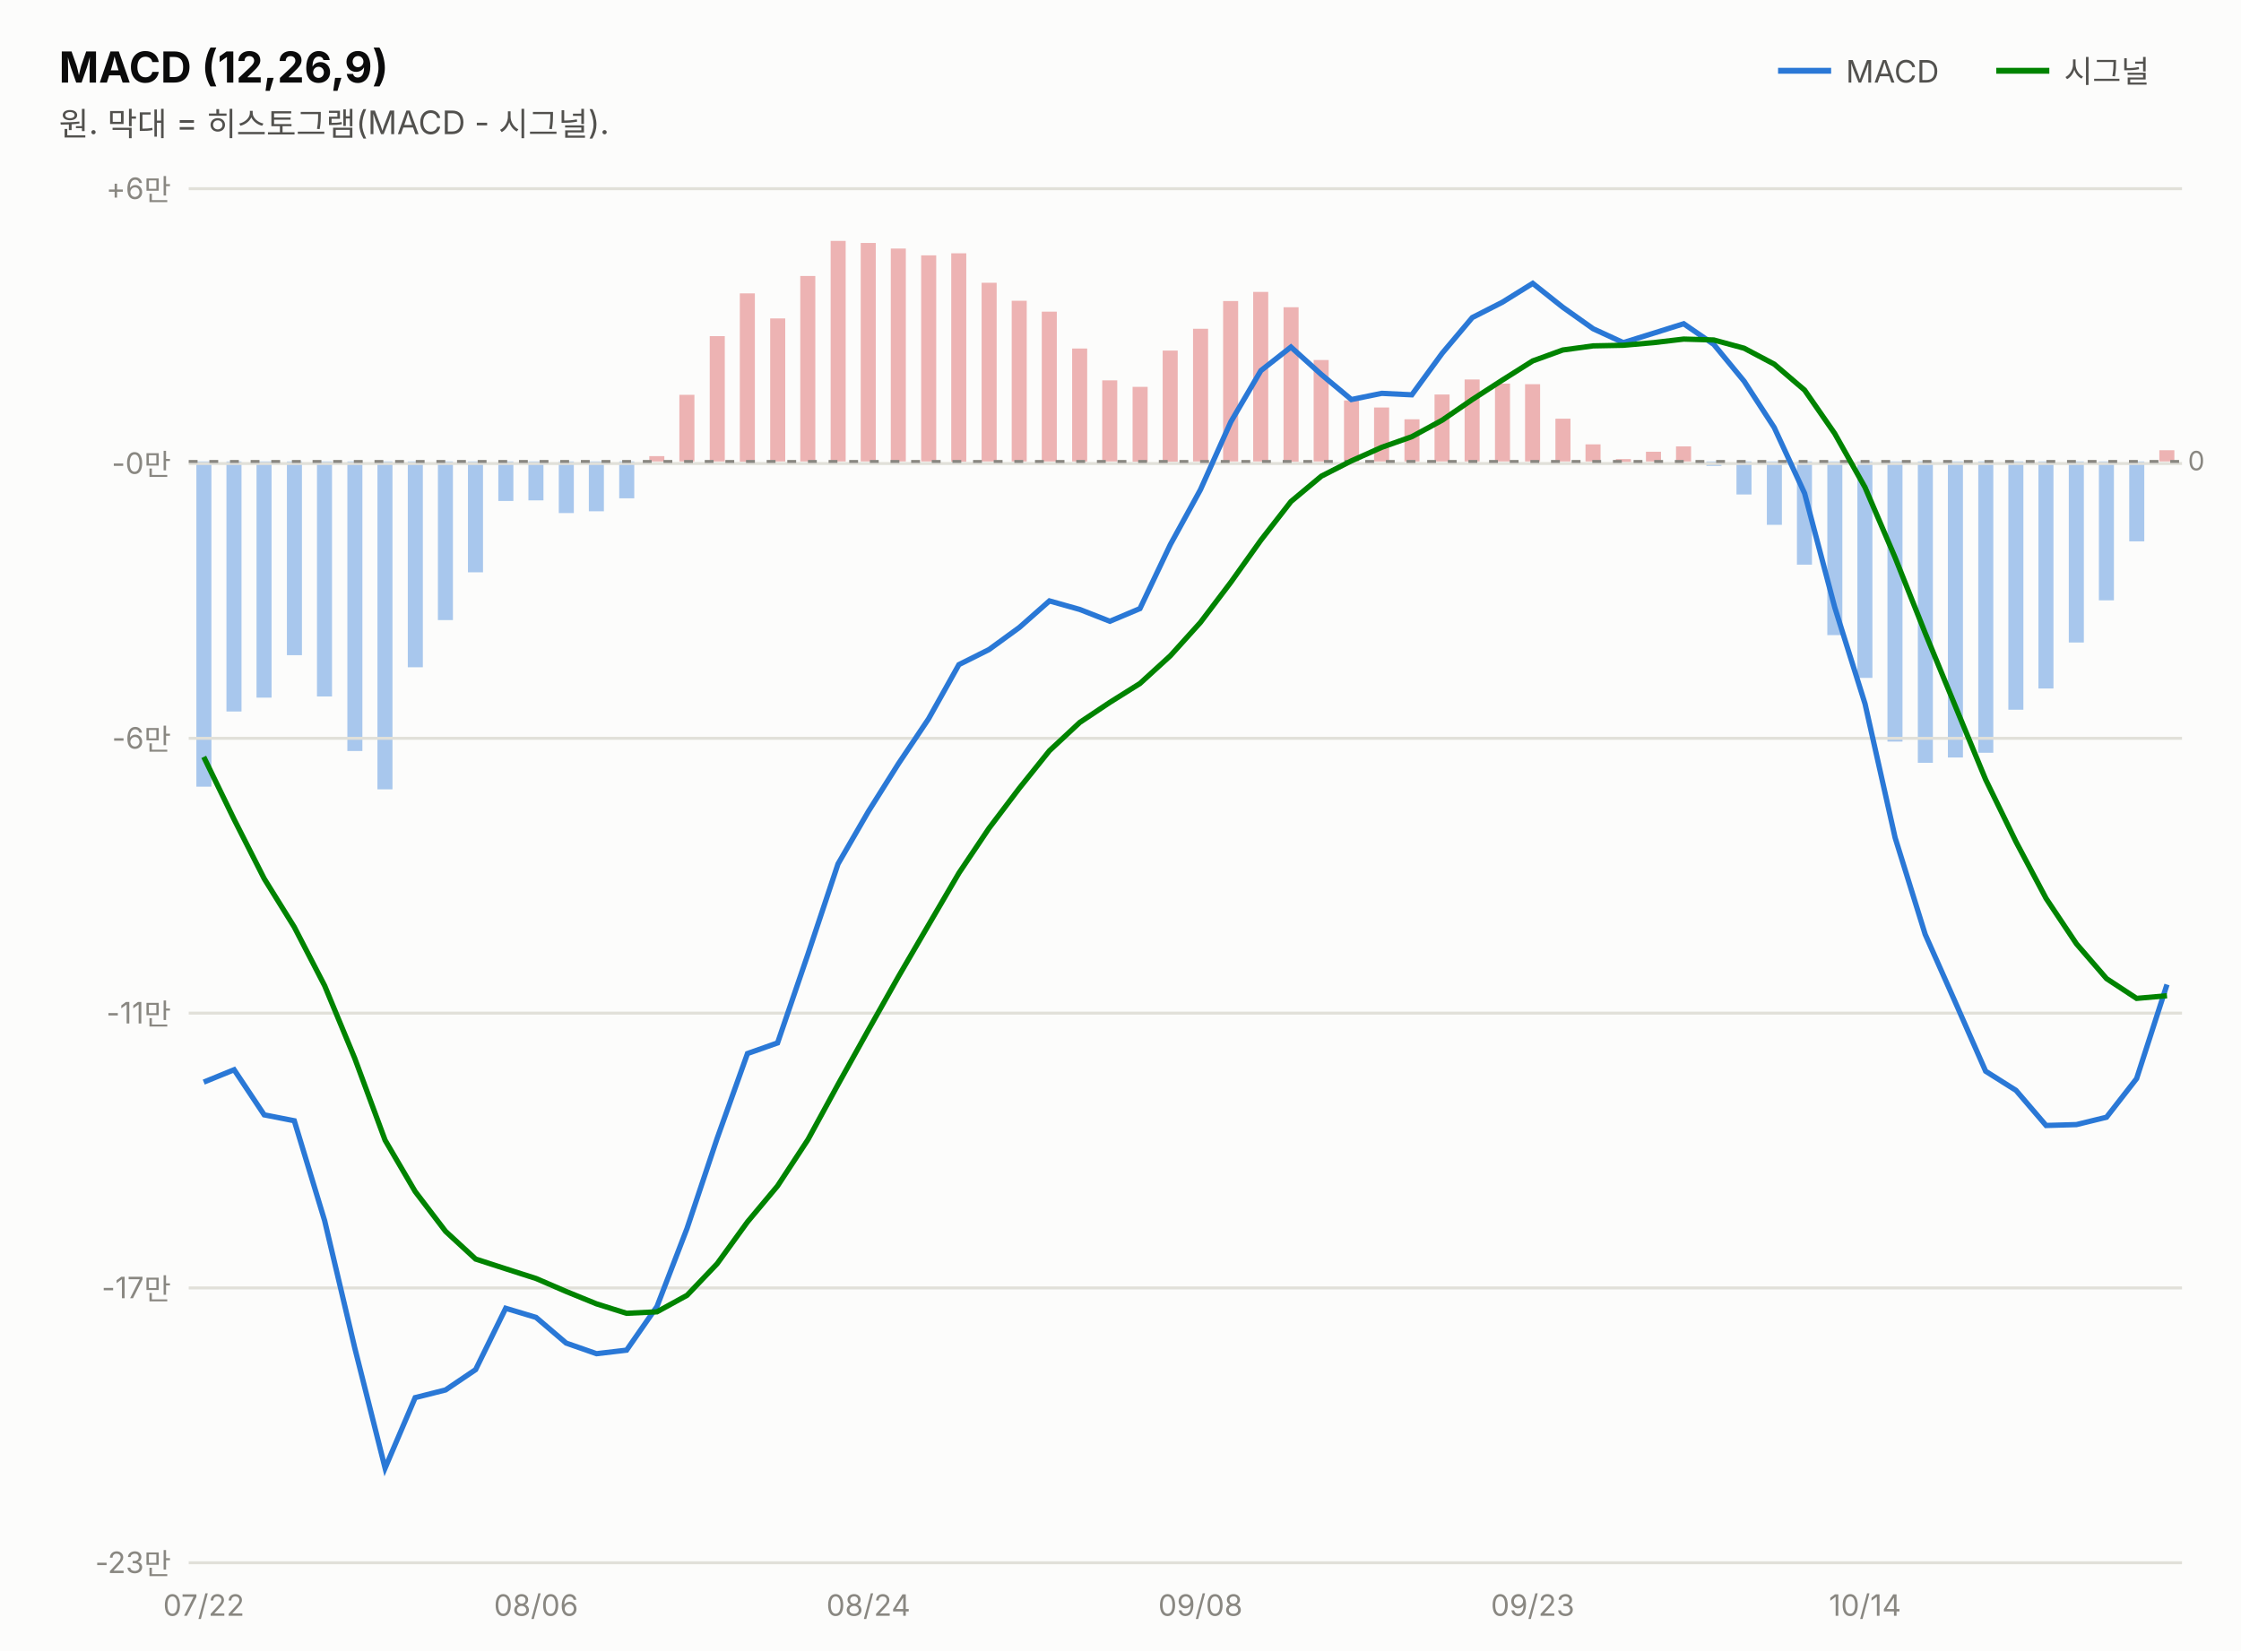
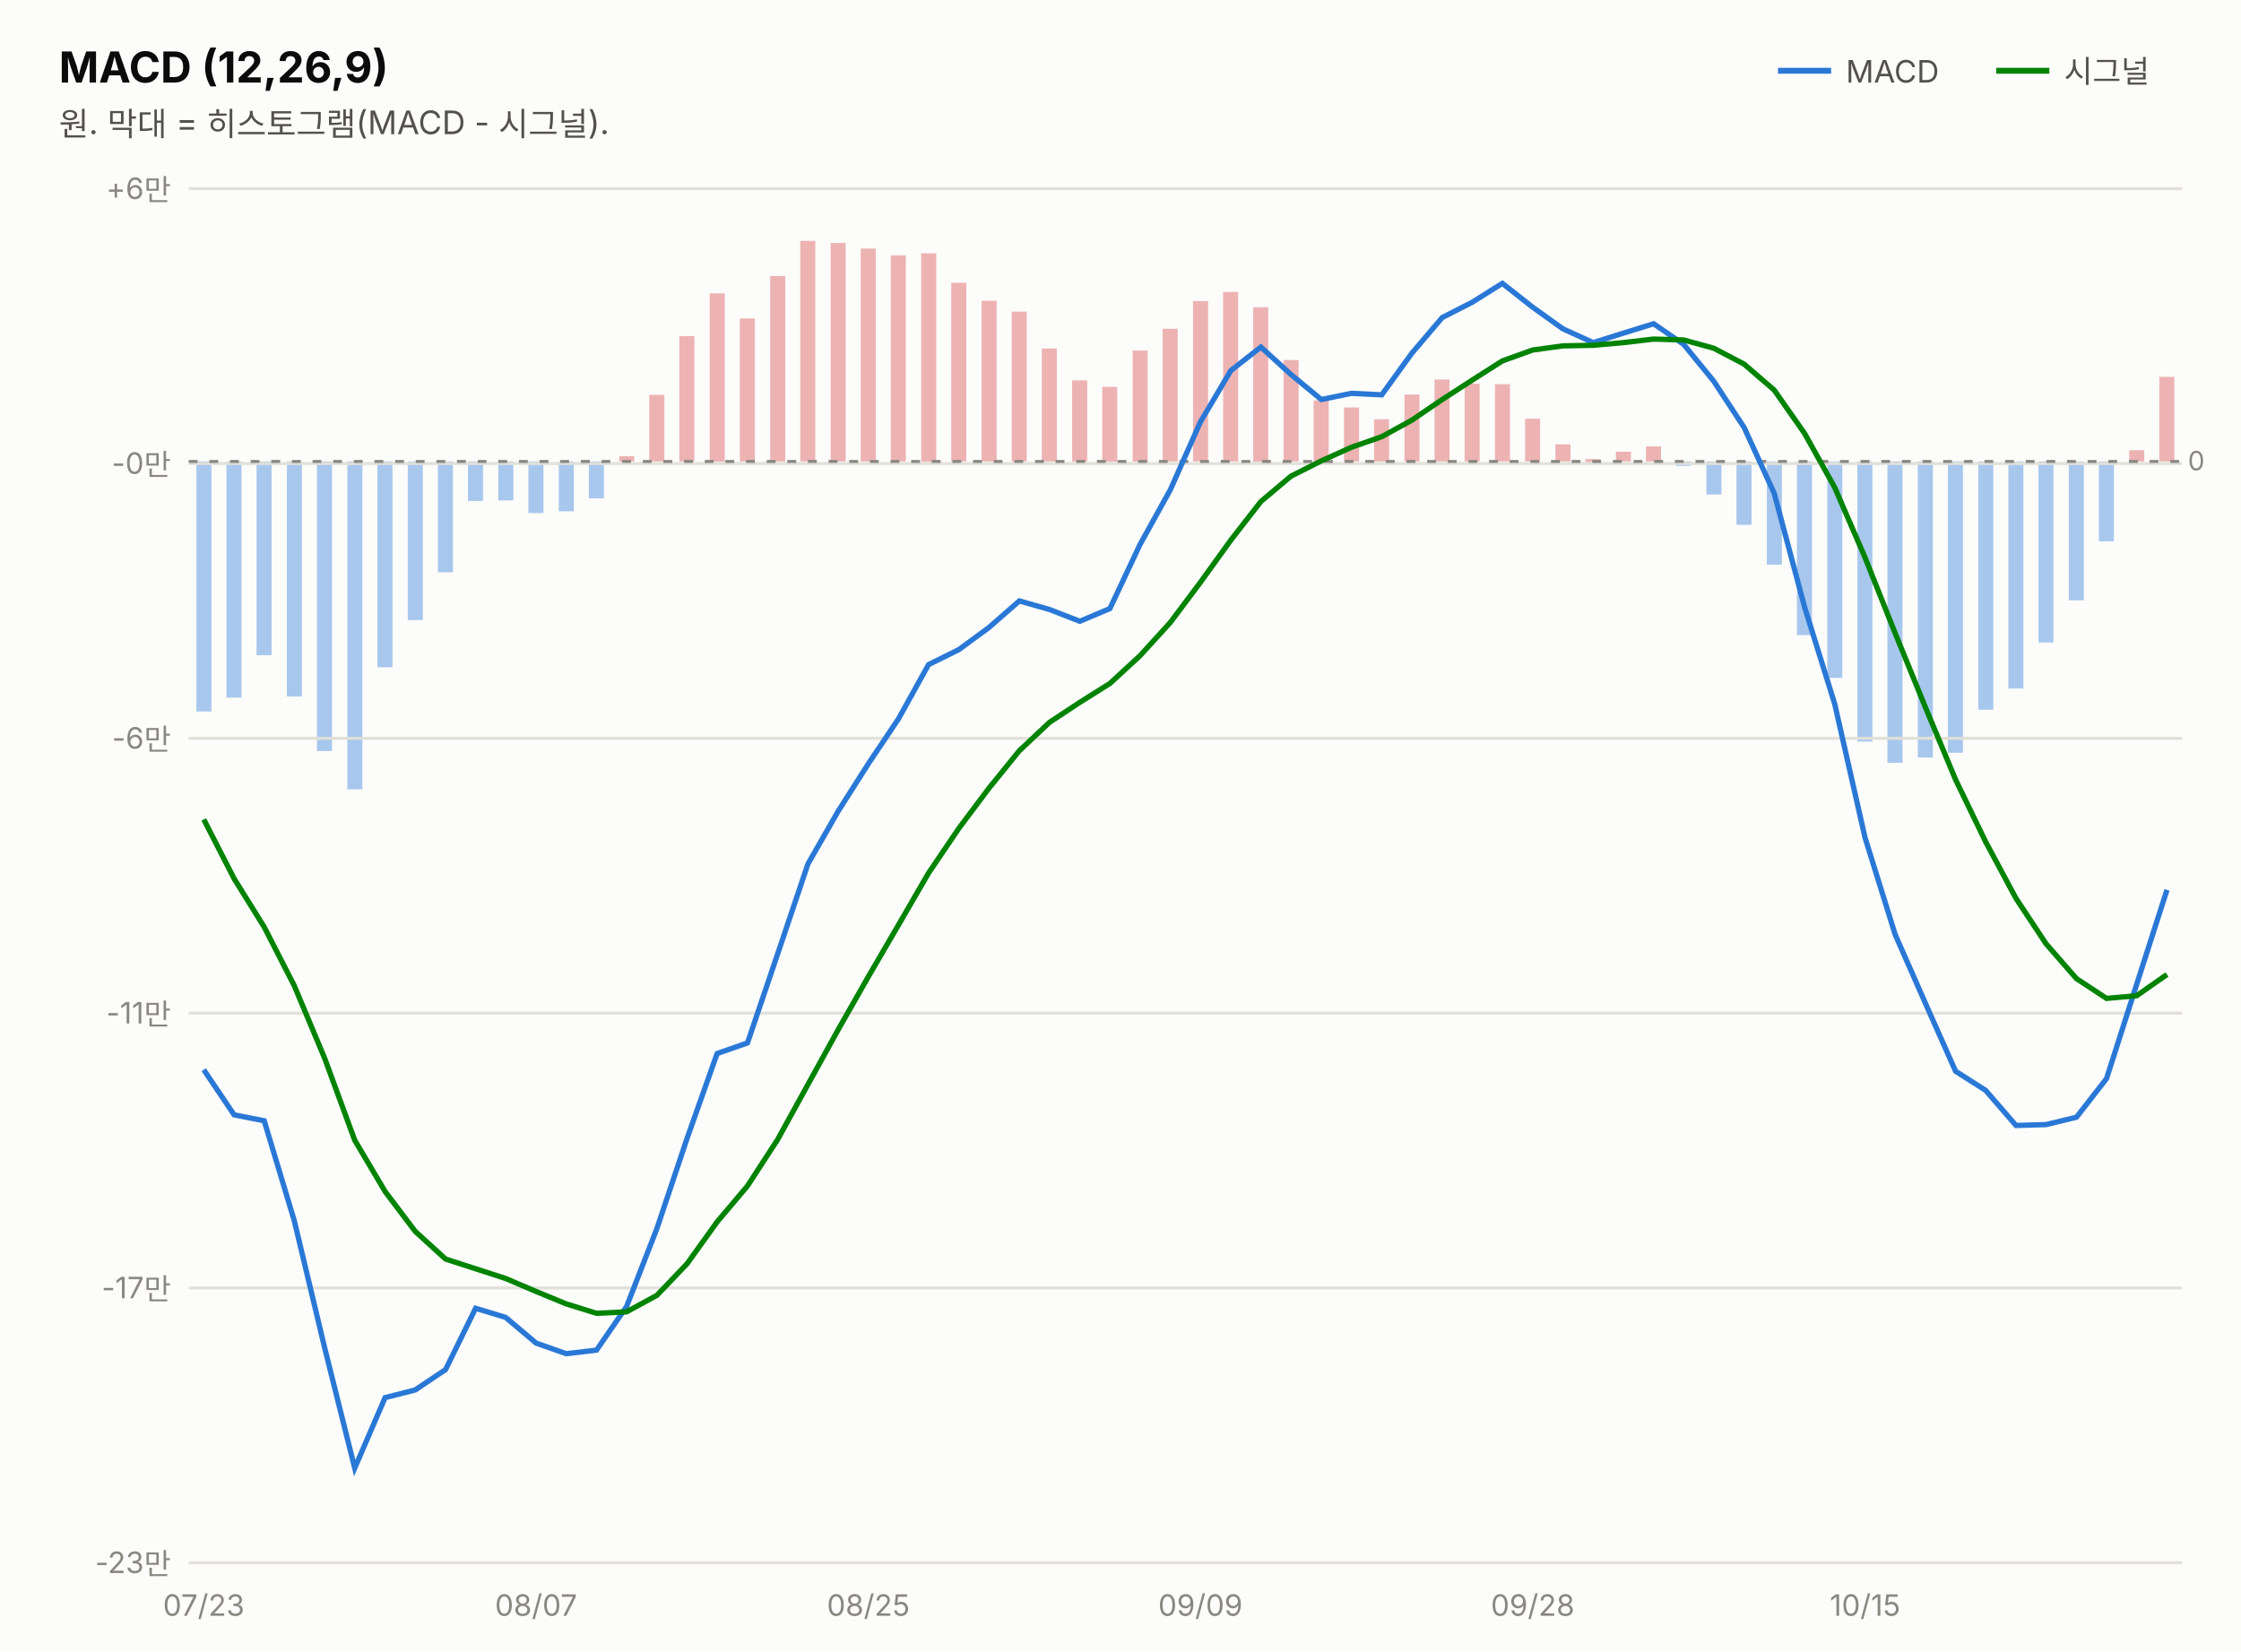
<svg xmlns="http://www.w3.org/2000/svg" width="760" height="560" viewBox="0 0 760 560" font-family="system-ui,-apple-system,&quot;Segoe UI&quot;,&quot;Malgun Gothic&quot;,&quot;Apple SD Gothic Neo&quot;,sans-serif">
  <rect width="760" height="560" fill="#fcfcfb" />
  <text x="20" y="28" font-size="14.5" font-weight="700" fill="#0b0b0b">MACD (12,26,9)</text>
  <text x="20" y="46" font-size="11" fill="#52514e">원. 막대 = 히스토그램(MACD - 시그널).</text>
  <line x1="603" y1="24" x2="621" y2="24" stroke="#2a78d6" stroke-width="2" />
  <text x="626" y="28" font-size="10.5" fill="#52514e">MACD</text>
-   <rect x="732.3" y="152.7" width="5.1" height="3.8" fill="#d64545" opacity="0.4" />
-   <rect x="722.1" y="156.5" width="5.1" height="27.1" fill="#2a78d6" opacity="0.4" />
-   <rect x="711.8" y="156.5" width="5.1" height="47.1" fill="#2a78d6" opacity="0.4" />
-   <rect x="701.6" y="156.5" width="5.1" height="61.4" fill="#2a78d6" opacity="0.4" />
-   <rect x="691.3" y="156.5" width="5.1" height="77.0" fill="#2a78d6" opacity="0.4" />
-   <rect x="681.1" y="156.5" width="5.1" height="84.2" fill="#2a78d6" opacity="0.4" />
-   <rect x="670.9" y="156.5" width="5.1" height="98.8" fill="#2a78d6" opacity="0.4" />
-   <rect x="660.6" y="156.5" width="5.1" height="100.4" fill="#2a78d6" opacity="0.4" />
-   <rect x="650.4" y="156.5" width="5.1" height="102.2" fill="#2a78d6" opacity="0.4" />
-   <rect x="640.1" y="156.5" width="5.1" height="95.0" fill="#2a78d6" opacity="0.4" />
-   <rect x="629.9" y="156.5" width="5.1" height="73.4" fill="#2a78d6" opacity="0.4" />
-   <rect x="619.7" y="156.5" width="5.1" height="58.9" fill="#2a78d6" opacity="0.4" />
-   <rect x="609.4" y="156.5" width="5.1" height="35.0" fill="#2a78d6" opacity="0.4" />
-   <rect x="599.2" y="156.5" width="5.1" height="21.5" fill="#2a78d6" opacity="0.4" />
-   <rect x="588.9" y="156.5" width="5.1" height="11.2" fill="#2a78d6" opacity="0.4" />
-   <rect x="578.7" y="156.5" width="5.1" height="1.5" fill="#2a78d6" opacity="0.4" />
-   <rect x="568.4" y="151.4" width="5.1" height="5.1" fill="#d64545" opacity="0.4" />
-   <rect x="558.2" y="153.2" width="5.1" height="3.3" fill="#d64545" opacity="0.4" />
-   <rect x="548.0" y="155.7" width="5.1" height="1.0" fill="#d64545" opacity="0.4" />
-   <rect x="537.7" y="150.7" width="5.1" height="5.8" fill="#d64545" opacity="0.4" />
-   <rect x="527.5" y="142.0" width="5.1" height="14.5" fill="#d64545" opacity="0.4" />
-   <rect x="517.2" y="130.3" width="5.1" height="26.2" fill="#d64545" opacity="0.4" />
-   <rect x="507.0" y="130.1" width="5.1" height="26.4" fill="#d64545" opacity="0.4" />
-   <rect x="496.7" y="128.7" width="5.1" height="27.8" fill="#d64545" opacity="0.4" />
-   <rect x="486.5" y="133.8" width="5.1" height="22.7" fill="#d64545" opacity="0.4" />
-   <rect x="476.3" y="142.2" width="5.1" height="14.3" fill="#d64545" opacity="0.4" />
-   <rect x="466.0" y="138.2" width="5.1" height="18.3" fill="#d64545" opacity="0.4" />
-   <rect x="455.8" y="135.8" width="5.1" height="20.7" fill="#d64545" opacity="0.4" />
-   <rect x="445.5" y="122.1" width="5.1" height="34.4" fill="#d64545" opacity="0.4" />
-   <rect x="435.3" y="104.2" width="5.1" height="52.4" fill="#d64545" opacity="0.4" />
-   <rect x="425.0" y="99.0" width="5.1" height="57.5" fill="#d64545" opacity="0.4" />
-   <rect x="414.8" y="102.1" width="5.1" height="54.4" fill="#d64545" opacity="0.4" />
-   <rect x="404.6" y="111.5" width="5.1" height="45.0" fill="#d64545" opacity="0.4" />
-   <rect x="394.3" y="118.9" width="5.1" height="37.7" fill="#d64545" opacity="0.4" />
-   <rect x="384.1" y="131.2" width="5.1" height="25.4" fill="#d64545" opacity="0.4" />
-   <rect x="373.8" y="129.0" width="5.1" height="27.5" fill="#d64545" opacity="0.4" />
-   <rect x="363.6" y="118.2" width="5.1" height="38.3" fill="#d64545" opacity="0.4" />
-   <rect x="353.3" y="105.7" width="5.1" height="50.8" fill="#d64545" opacity="0.4" />
-   <rect x="343.1" y="102.0" width="5.1" height="54.5" fill="#d64545" opacity="0.4" />
-   <rect x="332.9" y="95.9" width="5.1" height="60.6" fill="#d64545" opacity="0.4" />
-   <rect x="322.6" y="85.9" width="5.1" height="70.7" fill="#d64545" opacity="0.4" />
-   <rect x="312.4" y="86.6" width="5.1" height="69.9" fill="#d64545" opacity="0.4" />
-   <rect x="302.1" y="84.3" width="5.1" height="72.2" fill="#d64545" opacity="0.4" />
-   <rect x="291.9" y="82.4" width="5.1" height="74.1" fill="#d64545" opacity="0.4" />
-   <rect x="281.7" y="81.7" width="5.1" height="74.8" fill="#d64545" opacity="0.4" />
-   <rect x="271.4" y="93.6" width="5.1" height="62.9" fill="#d64545" opacity="0.4" />
-   <rect x="261.2" y="108.0" width="5.1" height="48.5" fill="#d64545" opacity="0.4" />
-   <rect x="250.9" y="99.5" width="5.1" height="57.1" fill="#d64545" opacity="0.4" />
-   <rect x="240.7" y="114.0" width="5.1" height="42.5" fill="#d64545" opacity="0.4" />
-   <rect x="230.4" y="133.9" width="5.1" height="22.6" fill="#d64545" opacity="0.4" />
-   <rect x="220.2" y="154.7" width="5.1" height="1.8" fill="#d64545" opacity="0.4" />
-   <rect x="210.0" y="156.5" width="5.1" height="12.5" fill="#2a78d6" opacity="0.4" />
-   <rect x="199.7" y="156.5" width="5.1" height="16.9" fill="#2a78d6" opacity="0.4" />
-   <rect x="189.5" y="156.5" width="5.1" height="17.5" fill="#2a78d6" opacity="0.4" />
-   <rect x="179.2" y="156.5" width="5.1" height="13.2" fill="#2a78d6" opacity="0.4" />
-   <rect x="169.0" y="156.5" width="5.1" height="13.4" fill="#2a78d6" opacity="0.4" />
-   <rect x="158.7" y="156.5" width="5.1" height="37.6" fill="#2a78d6" opacity="0.4" />
-   <rect x="148.5" y="156.5" width="5.1" height="53.8" fill="#2a78d6" opacity="0.4" />
-   <rect x="138.3" y="156.5" width="5.1" height="69.8" fill="#2a78d6" opacity="0.4" />
-   <rect x="128.0" y="156.5" width="5.1" height="111.2" fill="#2a78d6" opacity="0.4" />
-   <rect x="117.8" y="156.5" width="5.1" height="98.2" fill="#2a78d6" opacity="0.4" />
-   <rect x="107.5" y="156.5" width="5.1" height="79.7" fill="#2a78d6" opacity="0.4" />
-   <rect x="97.3" y="156.5" width="5.1" height="65.7" fill="#2a78d6" opacity="0.4" />
-   <rect x="87.0" y="156.5" width="5.1" height="80.1" fill="#2a78d6" opacity="0.4" />
-   <rect x="76.8" y="156.5" width="5.1" height="84.8" fill="#2a78d6" opacity="0.4" />
-   <rect x="66.6" y="156.5" width="5.1" height="110.3" fill="#2a78d6" opacity="0.4" />
+   <rect x="732.3" y="127.8" width="5.1" height="28.7" fill="#d64545" opacity="0.4" />
+   <rect x="722.1" y="152.7" width="5.1" height="3.8" fill="#d64545" opacity="0.4" />
+   <rect x="711.8" y="156.5" width="5.1" height="27.1" fill="#2a78d6" opacity="0.4" />
+   <rect x="701.6" y="156.5" width="5.1" height="47.1" fill="#2a78d6" opacity="0.4" />
+   <rect x="691.3" y="156.5" width="5.1" height="61.4" fill="#2a78d6" opacity="0.4" />
+   <rect x="681.1" y="156.5" width="5.1" height="77.0" fill="#2a78d6" opacity="0.4" />
+   <rect x="670.9" y="156.5" width="5.1" height="84.2" fill="#2a78d6" opacity="0.4" />
+   <rect x="660.6" y="156.5" width="5.1" height="98.8" fill="#2a78d6" opacity="0.4" />
+   <rect x="650.4" y="156.5" width="5.1" height="100.4" fill="#2a78d6" opacity="0.4" />
+   <rect x="640.1" y="156.5" width="5.1" height="102.2" fill="#2a78d6" opacity="0.4" />
+   <rect x="629.9" y="156.5" width="5.1" height="95.0" fill="#2a78d6" opacity="0.4" />
+   <rect x="619.7" y="156.5" width="5.1" height="73.4" fill="#2a78d6" opacity="0.4" />
+   <rect x="609.4" y="156.5" width="5.1" height="58.9" fill="#2a78d6" opacity="0.4" />
+   <rect x="599.2" y="156.5" width="5.1" height="35.0" fill="#2a78d6" opacity="0.4" />
+   <rect x="588.9" y="156.5" width="5.1" height="21.5" fill="#2a78d6" opacity="0.4" />
+   <rect x="578.7" y="156.5" width="5.1" height="11.2" fill="#2a78d6" opacity="0.4" />
+   <rect x="568.4" y="156.5" width="5.1" height="1.5" fill="#2a78d6" opacity="0.4" />
+   <rect x="558.2" y="151.4" width="5.1" height="5.1" fill="#d64545" opacity="0.4" />
+   <rect x="548.0" y="153.2" width="5.1" height="3.3" fill="#d64545" opacity="0.4" />
+   <rect x="537.7" y="155.7" width="5.1" height="1.0" fill="#d64545" opacity="0.4" />
+   <rect x="527.5" y="150.7" width="5.1" height="5.8" fill="#d64545" opacity="0.4" />
+   <rect x="517.2" y="142.0" width="5.1" height="14.5" fill="#d64545" opacity="0.4" />
+   <rect x="507.0" y="130.3" width="5.1" height="26.2" fill="#d64545" opacity="0.4" />
+   <rect x="496.7" y="130.1" width="5.1" height="26.4" fill="#d64545" opacity="0.4" />
+   <rect x="486.5" y="128.7" width="5.1" height="27.8" fill="#d64545" opacity="0.4" />
+   <rect x="476.3" y="133.8" width="5.1" height="22.7" fill="#d64545" opacity="0.4" />
+   <rect x="466.0" y="142.2" width="5.1" height="14.3" fill="#d64545" opacity="0.4" />
+   <rect x="455.8" y="138.2" width="5.1" height="18.3" fill="#d64545" opacity="0.4" />
+   <rect x="445.5" y="135.8" width="5.1" height="20.7" fill="#d64545" opacity="0.4" />
+   <rect x="435.3" y="122.1" width="5.1" height="34.4" fill="#d64545" opacity="0.4" />
+   <rect x="425.0" y="104.2" width="5.1" height="52.4" fill="#d64545" opacity="0.4" />
+   <rect x="414.8" y="99.0" width="5.1" height="57.5" fill="#d64545" opacity="0.4" />
+   <rect x="404.6" y="102.1" width="5.1" height="54.4" fill="#d64545" opacity="0.4" />
+   <rect x="394.3" y="111.5" width="5.1" height="45.0" fill="#d64545" opacity="0.4" />
+   <rect x="384.1" y="118.9" width="5.1" height="37.7" fill="#d64545" opacity="0.4" />
+   <rect x="373.8" y="131.2" width="5.1" height="25.4" fill="#d64545" opacity="0.4" />
+   <rect x="363.6" y="129.0" width="5.1" height="27.5" fill="#d64545" opacity="0.4" />
+   <rect x="353.3" y="118.2" width="5.1" height="38.3" fill="#d64545" opacity="0.4" />
+   <rect x="343.1" y="105.7" width="5.1" height="50.8" fill="#d64545" opacity="0.4" />
+   <rect x="332.9" y="102.0" width="5.1" height="54.5" fill="#d64545" opacity="0.4" />
+   <rect x="322.6" y="95.9" width="5.1" height="60.6" fill="#d64545" opacity="0.4" />
+   <rect x="312.4" y="85.9" width="5.1" height="70.7" fill="#d64545" opacity="0.4" />
+   <rect x="302.1" y="86.6" width="5.1" height="69.9" fill="#d64545" opacity="0.4" />
+   <rect x="291.9" y="84.3" width="5.1" height="72.2" fill="#d64545" opacity="0.4" />
+   <rect x="281.7" y="82.4" width="5.1" height="74.1" fill="#d64545" opacity="0.4" />
+   <rect x="271.4" y="81.7" width="5.1" height="74.8" fill="#d64545" opacity="0.4" />
+   <rect x="261.2" y="93.6" width="5.1" height="62.9" fill="#d64545" opacity="0.4" />
+   <rect x="250.9" y="108.0" width="5.1" height="48.5" fill="#d64545" opacity="0.4" />
+   <rect x="240.7" y="99.5" width="5.1" height="57.1" fill="#d64545" opacity="0.4" />
+   <rect x="230.4" y="114.0" width="5.1" height="42.5" fill="#d64545" opacity="0.4" />
+   <rect x="220.2" y="133.9" width="5.1" height="22.6" fill="#d64545" opacity="0.4" />
+   <rect x="210.0" y="154.7" width="5.1" height="1.8" fill="#d64545" opacity="0.4" />
+   <rect x="199.7" y="156.5" width="5.1" height="12.5" fill="#2a78d6" opacity="0.4" />
+   <rect x="189.5" y="156.5" width="5.1" height="16.9" fill="#2a78d6" opacity="0.4" />
+   <rect x="179.2" y="156.5" width="5.1" height="17.5" fill="#2a78d6" opacity="0.4" />
+   <rect x="169.0" y="156.5" width="5.1" height="13.2" fill="#2a78d6" opacity="0.4" />
+   <rect x="158.7" y="156.5" width="5.1" height="13.4" fill="#2a78d6" opacity="0.4" />
+   <rect x="148.5" y="156.5" width="5.1" height="37.6" fill="#2a78d6" opacity="0.4" />
+   <rect x="138.3" y="156.5" width="5.1" height="53.8" fill="#2a78d6" opacity="0.4" />
+   <rect x="128.0" y="156.5" width="5.1" height="69.8" fill="#2a78d6" opacity="0.4" />
+   <rect x="117.8" y="156.5" width="5.1" height="111.2" fill="#2a78d6" opacity="0.4" />
+   <rect x="107.5" y="156.5" width="5.1" height="98.2" fill="#2a78d6" opacity="0.4" />
+   <rect x="97.3" y="156.5" width="5.1" height="79.7" fill="#2a78d6" opacity="0.4" />
+   <rect x="87.0" y="156.5" width="5.1" height="65.7" fill="#2a78d6" opacity="0.4" />
+   <rect x="76.8" y="156.5" width="5.1" height="80.1" fill="#2a78d6" opacity="0.4" />
+   <rect x="66.6" y="156.5" width="5.1" height="84.8" fill="#2a78d6" opacity="0.4" />
  <line x1="677" y1="24" x2="695" y2="24" stroke="#008300" stroke-width="2" />
  <text x="700" y="28" font-size="10.5" fill="#52514e">시그널</text>
  <line x1="64" y1="530.0" x2="740" y2="530.0" stroke="#e1e0d9" stroke-width="1" />
  <text x="58" y="533.5" font-size="10" fill="#898781" text-anchor="end" style="font-variant-numeric:tabular-nums">-23만</text>
  <line x1="64" y1="436.8" x2="740" y2="436.8" stroke="#e1e0d9" stroke-width="1" />
  <text x="58" y="440.3" font-size="10" fill="#898781" text-anchor="end" style="font-variant-numeric:tabular-nums">-17만</text>
  <line x1="64" y1="343.6" x2="740" y2="343.6" stroke="#e1e0d9" stroke-width="1" />
  <text x="58" y="347.1" font-size="10" fill="#898781" text-anchor="end" style="font-variant-numeric:tabular-nums">-11만</text>
  <line x1="64" y1="250.4" x2="740" y2="250.4" stroke="#e1e0d9" stroke-width="1" />
  <text x="58" y="253.9" font-size="10" fill="#898781" text-anchor="end" style="font-variant-numeric:tabular-nums">-6만</text>
  <line x1="64" y1="157.2" x2="740" y2="157.2" stroke="#e1e0d9" stroke-width="1" />
  <text x="58" y="160.7" font-size="10" fill="#898781" text-anchor="end" style="font-variant-numeric:tabular-nums">-0만</text>
  <line x1="64" y1="64.0" x2="740" y2="64.0" stroke="#e1e0d9" stroke-width="1" />
  <text x="58" y="67.5" font-size="10" fill="#898781" text-anchor="end" style="font-variant-numeric:tabular-nums">+6만</text>
  <line x1="64" y1="156.5" x2="740" y2="156.5" stroke="#898781" stroke-width="1" stroke-dasharray="3 4" />
  <text x="742" y="159.5" font-size="9" fill="#898781">0</text>
-   <path d="M69.1,367.0 L79.4,362.8 L89.6,378.1 L99.8,380.1 L110.1,414.0 L120.3,457.1 L130.6,497.9 L140.8,474.0 L151.1,471.4 L161.3,464.5 L171.5,443.7 L181.8,446.8 L192.0,455.5 L202.3,459.1 L212.5,457.9 L222.8,443.1 L233.0,416.6 L243.2,386.1 L253.5,357.3 L263.7,353.7 L274.0,323.6 L284.2,293.0 L294.5,275.2 L304.7,259.0 L314.9,243.8 L325.2,225.4 L335.4,220.3 L345.7,212.8 L355.9,203.8 L366.2,206.7 L376.4,210.7 L386.6,206.4 L396.9,184.7 L407.1,166.1 L417.4,143.1 L427.6,125.7 L437.8,117.7 L448.1,127.0 L458.3,135.5 L468.6,133.4 L478.8,133.9 L489.1,119.8 L499.3,107.7 L509.5,102.5 L519.8,96.1 L530.0,104.2 L540.3,111.5 L550.5,116.2 L560.8,113.0 L571.0,109.8 L581.2,116.8 L591.5,129.3 L601.7,145.0 L612.0,167.3 L622.2,205.9 L632.5,238.7 L642.7,284.1 L652.9,316.9 L663.2,340.1 L673.4,363.3 L683.7,369.8 L693.9,381.7 L704.2,381.4 L714.4,378.9 L724.6,365.8 L734.9,333.9" fill="none" stroke="#2a78d6" stroke-width="1.8" />
-   <path d="M69.1,256.7 L79.4,277.9 L89.6,298.0 L99.8,314.4 L110.1,334.3 L120.3,358.9 L130.6,386.7 L140.8,404.1 L151.1,417.6 L161.3,427.0 L171.5,430.3 L181.8,433.6 L192.0,438.0 L202.3,442.2 L212.5,445.4 L222.8,444.9 L233.0,439.3 L243.2,428.6 L253.5,414.4 L263.7,402.2 L274.0,386.5 L284.2,367.8 L294.5,349.3 L304.7,331.2 L314.9,313.7 L325.2,296.1 L335.4,280.9 L345.7,267.3 L355.9,254.6 L366.2,245.0 L376.4,238.2 L386.6,231.8 L396.9,222.4 L407.1,211.1 L417.4,197.5 L427.6,183.2 L437.8,170.1 L448.1,161.5 L458.3,156.3 L468.6,151.7 L478.8,148.1 L489.1,142.5 L499.3,135.5 L509.5,128.9 L519.8,122.4 L530.0,118.7 L540.3,117.3 L550.5,117.1 L560.8,116.2 L571.0,115.0 L581.2,115.3 L591.5,118.1 L601.7,123.5 L612.0,132.3 L622.2,147.0 L632.5,165.3 L642.7,189.1 L652.9,214.7 L663.2,239.7 L673.4,264.4 L683.7,285.5 L693.9,304.7 L704.2,320.1 L714.4,331.9 L724.6,338.6 L734.9,337.7" fill="none" stroke="#008300" stroke-width="1.8" />
-   <text x="69.1" y="548" font-size="10" fill="#898781" text-anchor="middle">07/22</text>
-   <text x="181.8" y="548" font-size="10" fill="#898781" text-anchor="middle">08/06</text>
-   <text x="294.5" y="548" font-size="10" fill="#898781" text-anchor="middle">08/24</text>
-   <text x="407.1" y="548" font-size="10" fill="#898781" text-anchor="middle">09/08</text>
-   <text x="519.8" y="548" font-size="10" fill="#898781" text-anchor="middle">09/23</text>
-   <text x="632.5" y="548" font-size="10" fill="#898781" text-anchor="middle">10/14</text>
+   <path d="M69.1,362.8 L79.4,378.1 L89.6,380.1 L99.8,414.0 L110.1,457.1 L120.3,497.9 L130.6,474.0 L140.8,471.4 L151.1,464.5 L161.3,443.7 L171.5,446.8 L181.8,455.5 L192.0,459.1 L202.3,457.9 L212.5,443.1 L222.8,416.6 L233.0,386.1 L243.2,357.3 L253.5,353.7 L263.7,323.6 L274.0,293.0 L284.2,275.2 L294.5,259.0 L304.7,243.8 L314.9,225.4 L325.2,220.3 L335.4,212.8 L345.7,203.8 L355.9,206.7 L366.2,210.7 L376.4,206.4 L386.6,184.7 L396.9,166.1 L407.1,143.1 L417.4,125.7 L427.6,117.7 L437.8,127.0 L448.1,135.5 L458.3,133.4 L468.6,133.9 L478.8,119.8 L489.1,107.7 L499.3,102.5 L509.5,96.1 L519.8,104.2 L530.0,111.5 L540.3,116.2 L550.5,113.0 L560.8,109.8 L571.0,116.8 L581.2,129.3 L591.5,145.0 L601.7,167.3 L612.0,205.9 L622.2,238.7 L632.5,284.1 L642.7,316.9 L652.9,340.1 L663.2,363.3 L673.4,369.8 L683.7,381.7 L693.9,381.4 L704.2,378.9 L714.4,365.8 L724.6,333.9 L734.9,301.8" fill="none" stroke="#2a78d6" stroke-width="1.8" />
+   <path d="M69.1,277.9 L79.4,298.0 L89.6,314.4 L99.8,334.3 L110.1,358.9 L120.3,386.7 L130.6,404.1 L140.8,417.6 L151.1,427.0 L161.3,430.3 L171.5,433.6 L181.8,438.0 L192.0,442.2 L202.3,445.4 L212.5,444.9 L222.8,439.3 L233.0,428.6 L243.2,414.4 L253.5,402.2 L263.7,386.5 L274.0,367.8 L284.2,349.3 L294.5,331.2 L304.7,313.7 L314.9,296.1 L325.2,280.9 L335.4,267.3 L345.7,254.6 L355.9,245.0 L366.2,238.2 L376.4,231.8 L386.6,222.4 L396.9,211.1 L407.1,197.5 L417.4,183.2 L427.6,170.1 L437.8,161.5 L448.1,156.3 L458.3,151.7 L468.6,148.1 L478.8,142.5 L489.1,135.5 L499.3,128.9 L509.5,122.4 L519.8,118.7 L530.0,117.3 L540.3,117.1 L550.5,116.2 L560.8,115.0 L571.0,115.3 L581.2,118.1 L591.5,123.5 L601.7,132.3 L612.0,147.0 L622.2,165.3 L632.5,189.1 L642.7,214.7 L652.9,239.7 L663.2,264.4 L673.4,285.5 L683.7,304.7 L693.9,320.1 L704.2,331.9 L714.4,338.6 L724.6,337.7 L734.9,330.5" fill="none" stroke="#008300" stroke-width="1.8" />
+   <text x="69.1" y="548" font-size="10" fill="#898781" text-anchor="middle">07/23</text>
+   <text x="181.8" y="548" font-size="10" fill="#898781" text-anchor="middle">08/07</text>
+   <text x="294.5" y="548" font-size="10" fill="#898781" text-anchor="middle">08/25</text>
+   <text x="407.1" y="548" font-size="10" fill="#898781" text-anchor="middle">09/09</text>
+   <text x="519.8" y="548" font-size="10" fill="#898781" text-anchor="middle">09/28</text>
+   <text x="632.5" y="548" font-size="10" fill="#898781" text-anchor="middle">10/15</text>
</svg>
